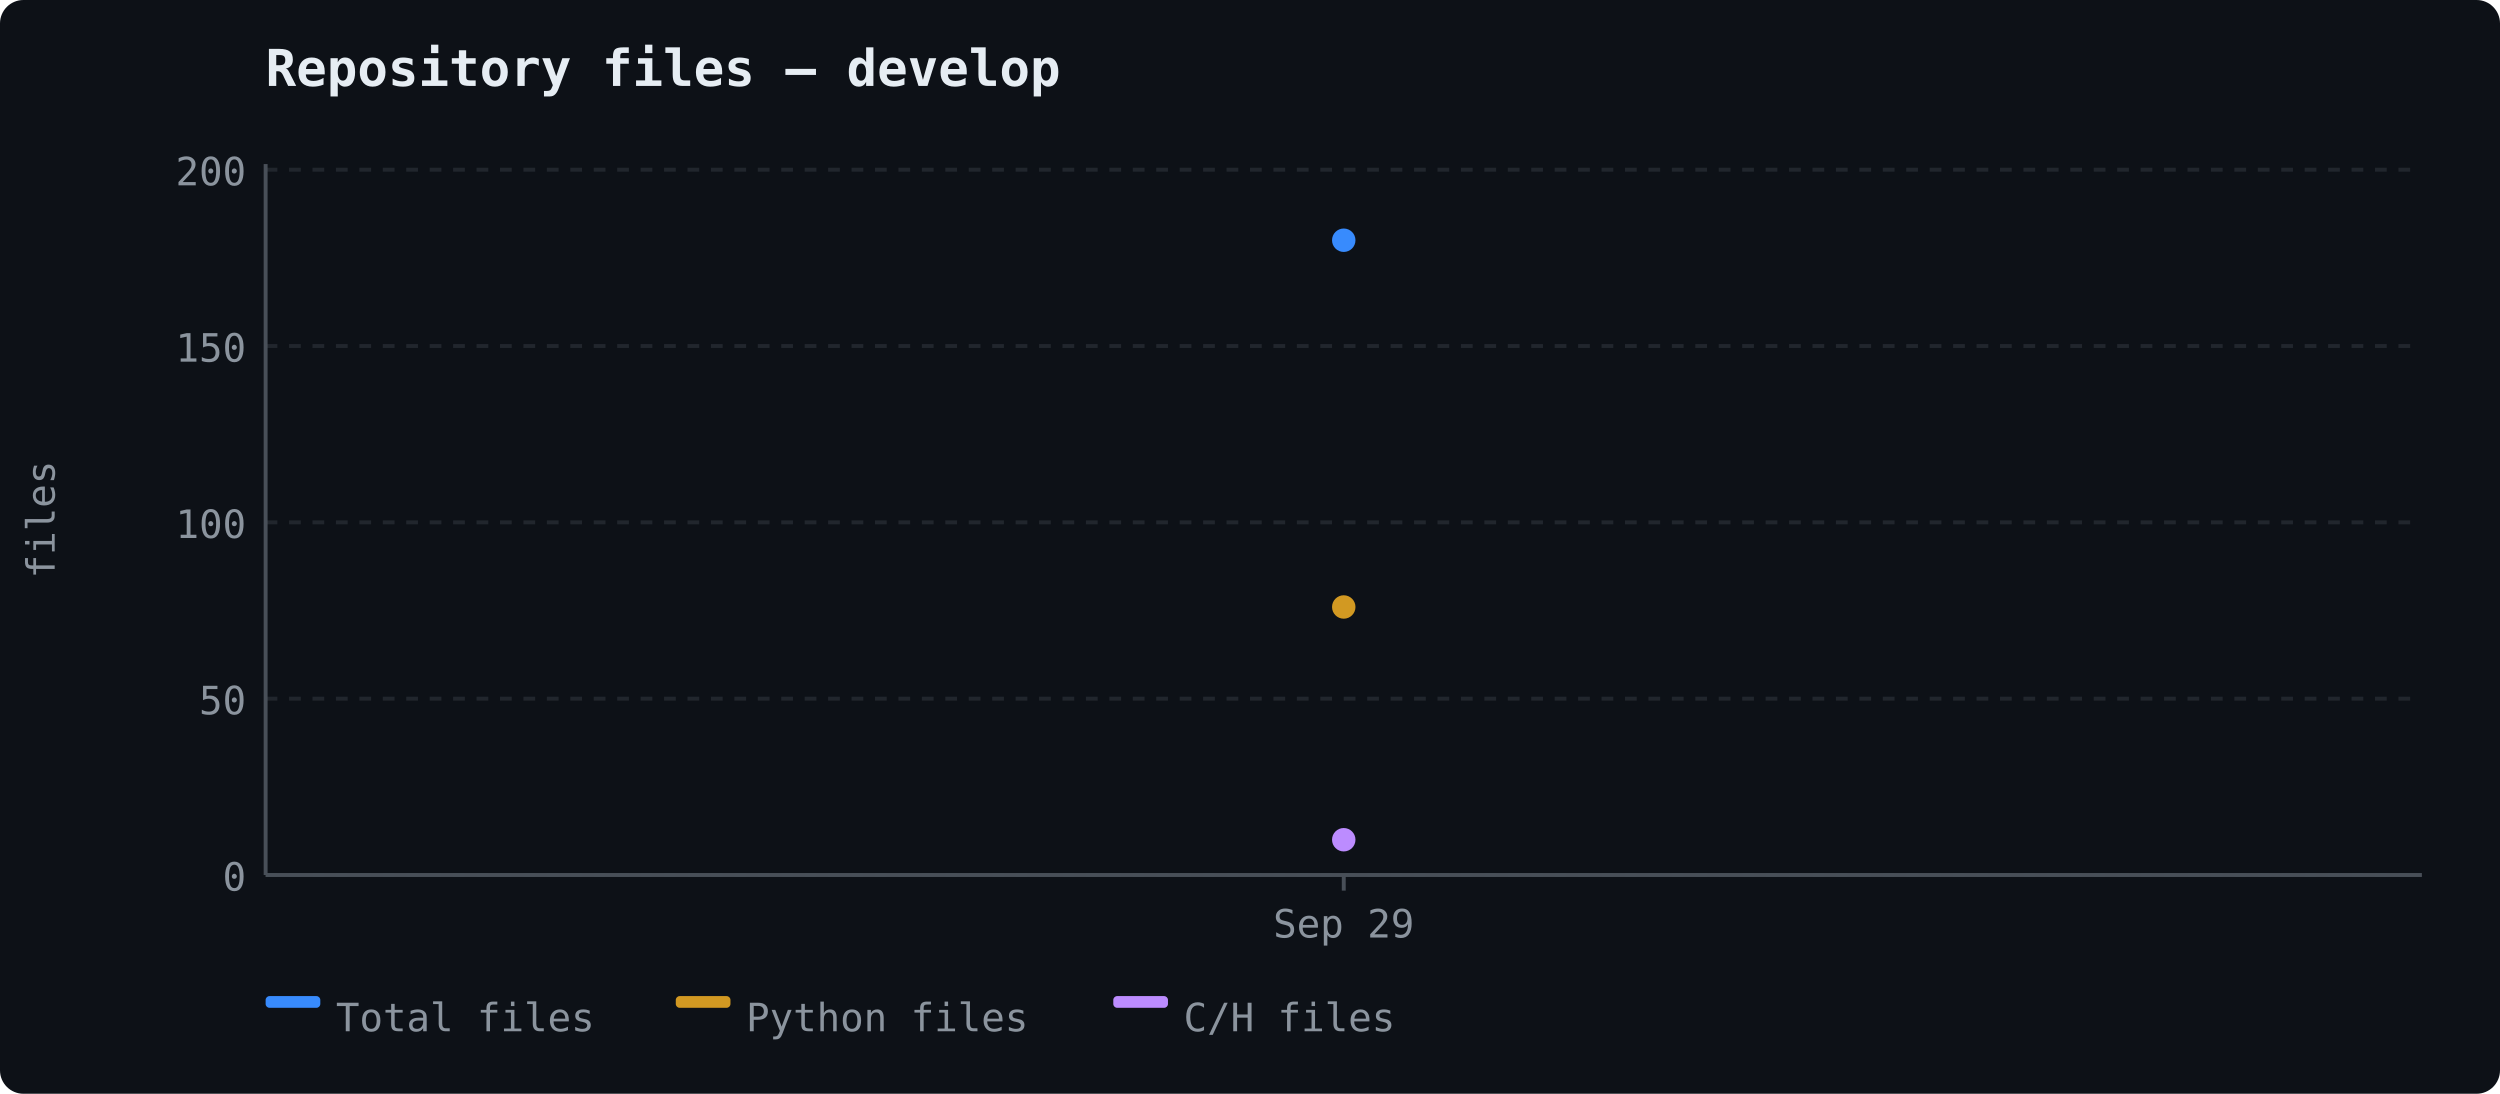
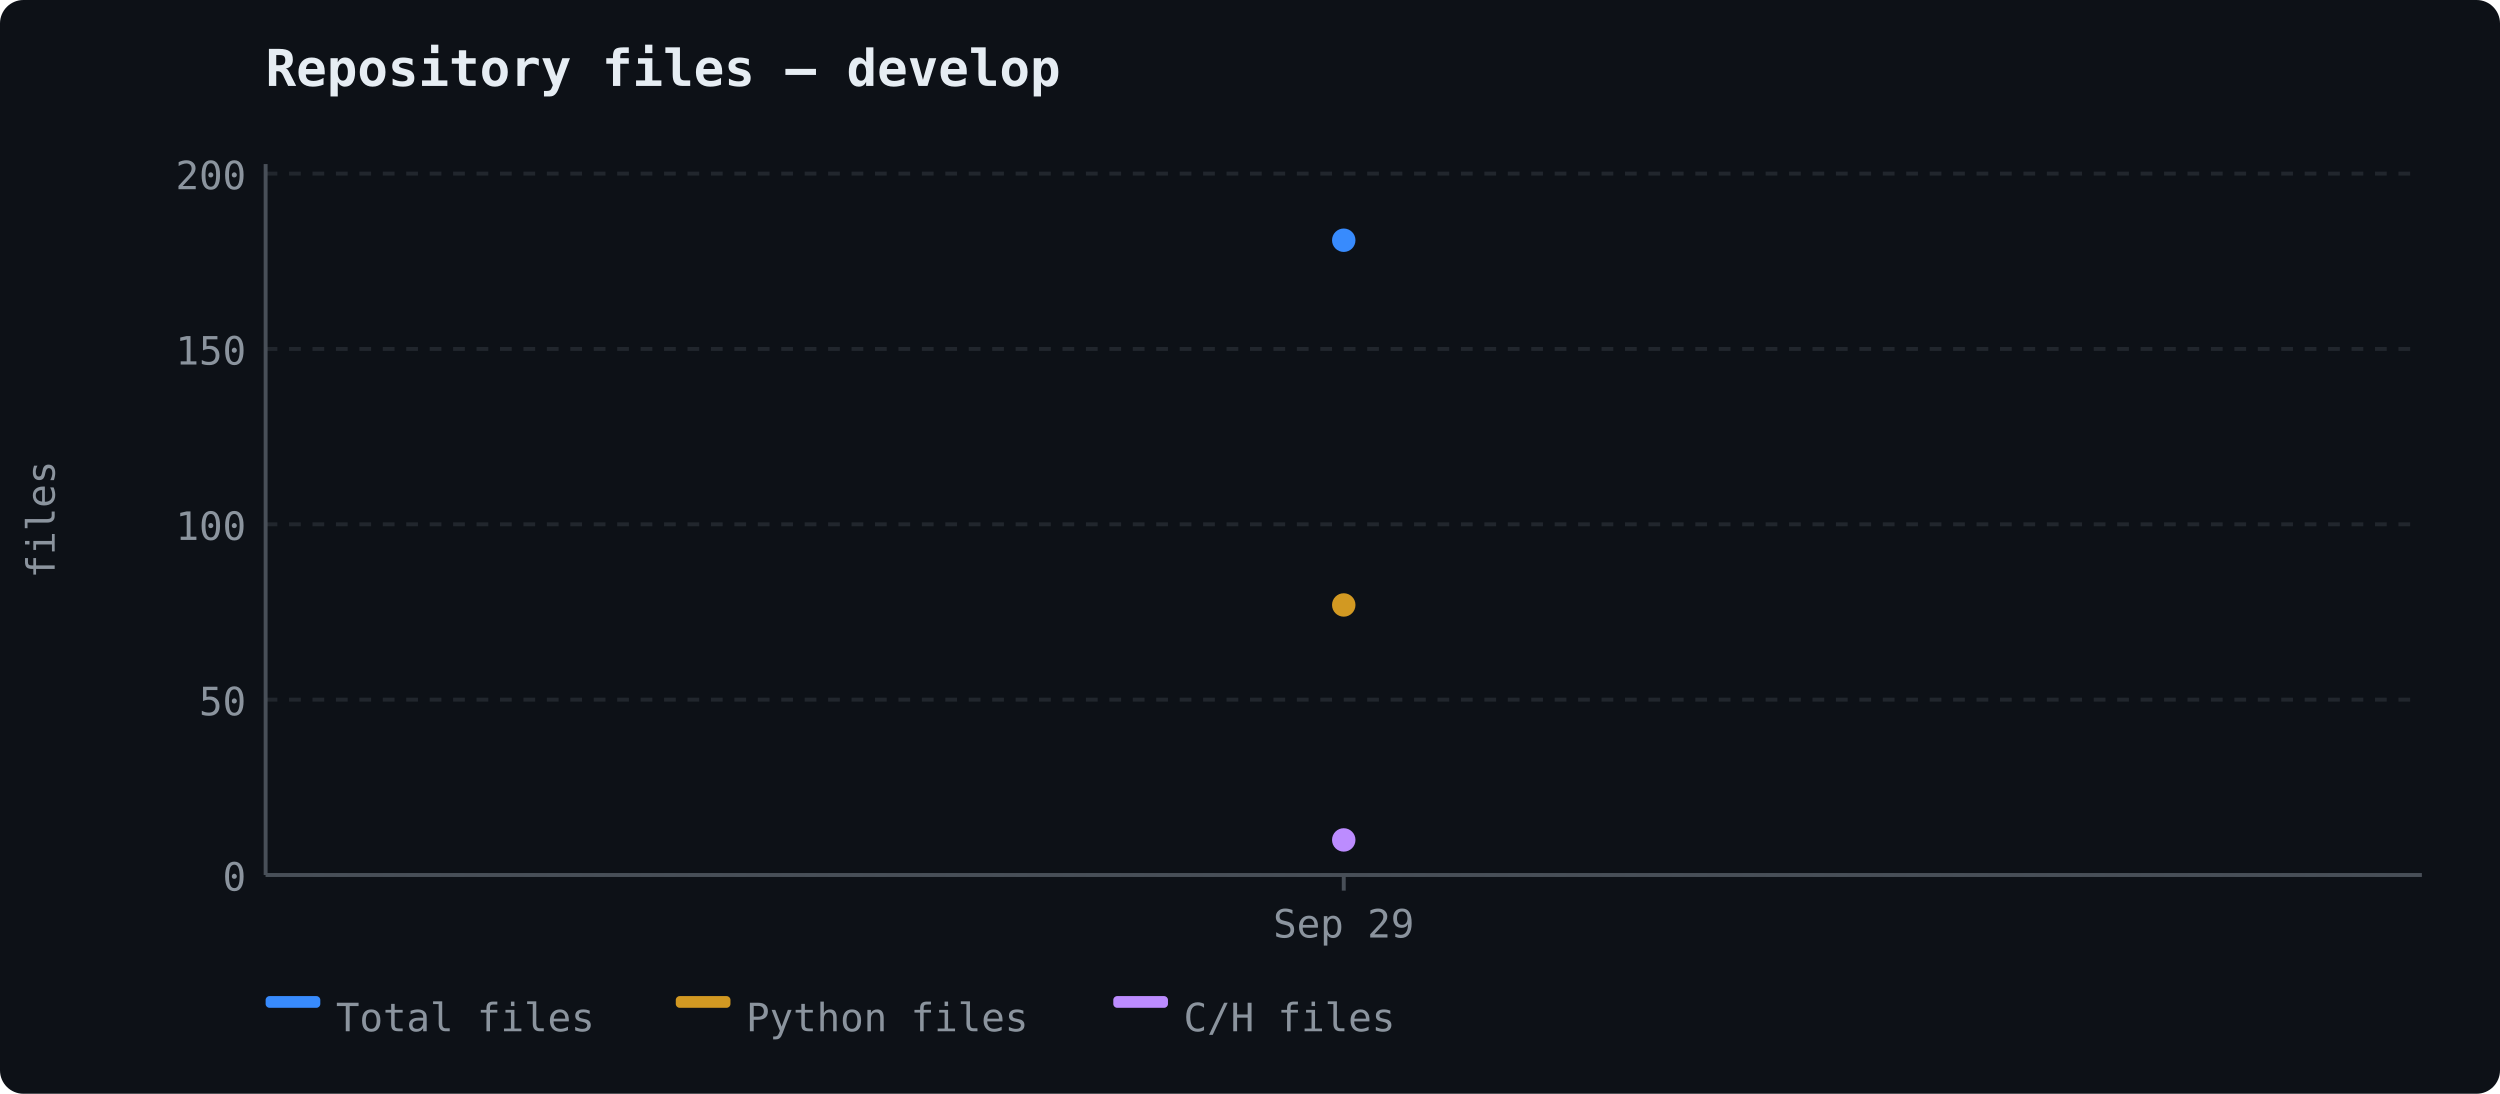
<svg xmlns="http://www.w3.org/2000/svg" width="640" height="280" viewBox="0 0 640 280">
  <rect width="640" height="280" fill="#0d1117" rx="6" />
  <text x="68" y="22" font-size="13" font-weight="600" fill="#e6edf3" font-family="ui-monospace, 'Cascadia Code', monospace">Repository files — develop</text>
  <line x1="68" y1="224.0" x2="620" y2="224.0" stroke="#21262d" stroke-width="1" stroke-dasharray="3,3" />
  <text x="63" y="228.0" text-anchor="end" fill="#8b949e" font-size="10" font-family="ui-monospace, 'Cascadia Code', monospace">0</text>
-   <line x1="68" y1="178.861" x2="620" y2="178.861" stroke="#21262d" stroke-width="1" stroke-dasharray="3,3" />
-   <text x="63" y="182.861" text-anchor="end" fill="#8b949e" font-size="10" font-family="ui-monospace, 'Cascadia Code', monospace">50</text>
-   <line x1="68" y1="133.722" x2="620" y2="133.722" stroke="#21262d" stroke-width="1" stroke-dasharray="3,3" />
-   <text x="63" y="137.722" text-anchor="end" fill="#8b949e" font-size="10" font-family="ui-monospace, 'Cascadia Code', monospace">100</text>
-   <line x1="68" y1="88.583" x2="620" y2="88.583" stroke="#21262d" stroke-width="1" stroke-dasharray="3,3" />
-   <text x="63" y="92.583" text-anchor="end" fill="#8b949e" font-size="10" font-family="ui-monospace, 'Cascadia Code', monospace">150</text>
-   <line x1="68" y1="43.444" x2="620" y2="43.444" stroke="#21262d" stroke-width="1" stroke-dasharray="3,3" />
-   <text x="63" y="47.444" text-anchor="end" fill="#8b949e" font-size="10" font-family="ui-monospace, 'Cascadia Code', monospace">200</text>
+   <line x1="68" y1="179.11" x2="620" y2="179.11" stroke="#21262d" stroke-width="1" stroke-dasharray="3,3" />
+   <text x="63" y="183.11" text-anchor="end" fill="#8b949e" font-size="10" font-family="ui-monospace, 'Cascadia Code', monospace">50</text>
+   <line x1="68" y1="134.221" x2="620" y2="134.221" stroke="#21262d" stroke-width="1" stroke-dasharray="3,3" />
+   <text x="63" y="138.221" text-anchor="end" fill="#8b949e" font-size="10" font-family="ui-monospace, 'Cascadia Code', monospace">100</text>
+   <line x1="68" y1="89.331" x2="620" y2="89.331" stroke="#21262d" stroke-width="1" stroke-dasharray="3,3" />
+   <text x="63" y="93.331" text-anchor="end" fill="#8b949e" font-size="10" font-family="ui-monospace, 'Cascadia Code', monospace">150</text>
+   <line x1="68" y1="44.442" x2="620" y2="44.442" stroke="#21262d" stroke-width="1" stroke-dasharray="3,3" />
+   <text x="63" y="48.442" text-anchor="end" fill="#8b949e" font-size="10" font-family="ui-monospace, 'Cascadia Code', monospace">200</text>
  <line x1="68" y1="42" x2="68" y2="224" stroke="#484f58" stroke-width="1" />
  <line x1="68" y1="224" x2="620" y2="224" stroke="#484f58" stroke-width="1" />
  <text x="14" y="133" fill="#8b949e" font-family="ui-monospace, 'Cascadia Code', monospace" font-size="10" text-anchor="middle" transform="rotate(-90 14 133)">files</text>
  <line x1="344.0" y1="224" x2="344.0" y2="228" stroke="#484f58" stroke-width="1" />
  <text x="344.0" y="240" text-anchor="middle" fill="#8b949e" font-size="10" font-family="ui-monospace, 'Cascadia Code', monospace">Sep 29</text>
  <circle cx="344.0" cy="61.5" r="3" fill="#388bfd" />
-   <circle cx="344.0" cy="155.389" r="3" fill="#d29922" />
-   <circle cx="344.0" cy="214.972" r="3" fill="#bc8cff" />
+   <circle cx="344.0" cy="154.87" r="3" fill="#d29922" />
+   <circle cx="344.0" cy="215.022" r="3" fill="#bc8cff" />
  <rect x="68" y="255" width="14" height="3" fill="#388bfd" rx="1" />
  <text x="86" y="264" fill="#8b949e" font-size="10" font-family="ui-monospace, 'Cascadia Code', monospace">Total files</text>
  <rect x="173" y="255" width="14" height="3" fill="#d29922" rx="1" />
  <text x="191" y="264" fill="#8b949e" font-size="10" font-family="ui-monospace, 'Cascadia Code', monospace">Python files</text>
  <rect x="285" y="255" width="14" height="3" fill="#bc8cff" rx="1" />
  <text x="303" y="264" fill="#8b949e" font-size="10" font-family="ui-monospace, 'Cascadia Code', monospace">C/H files</text>
</svg>
